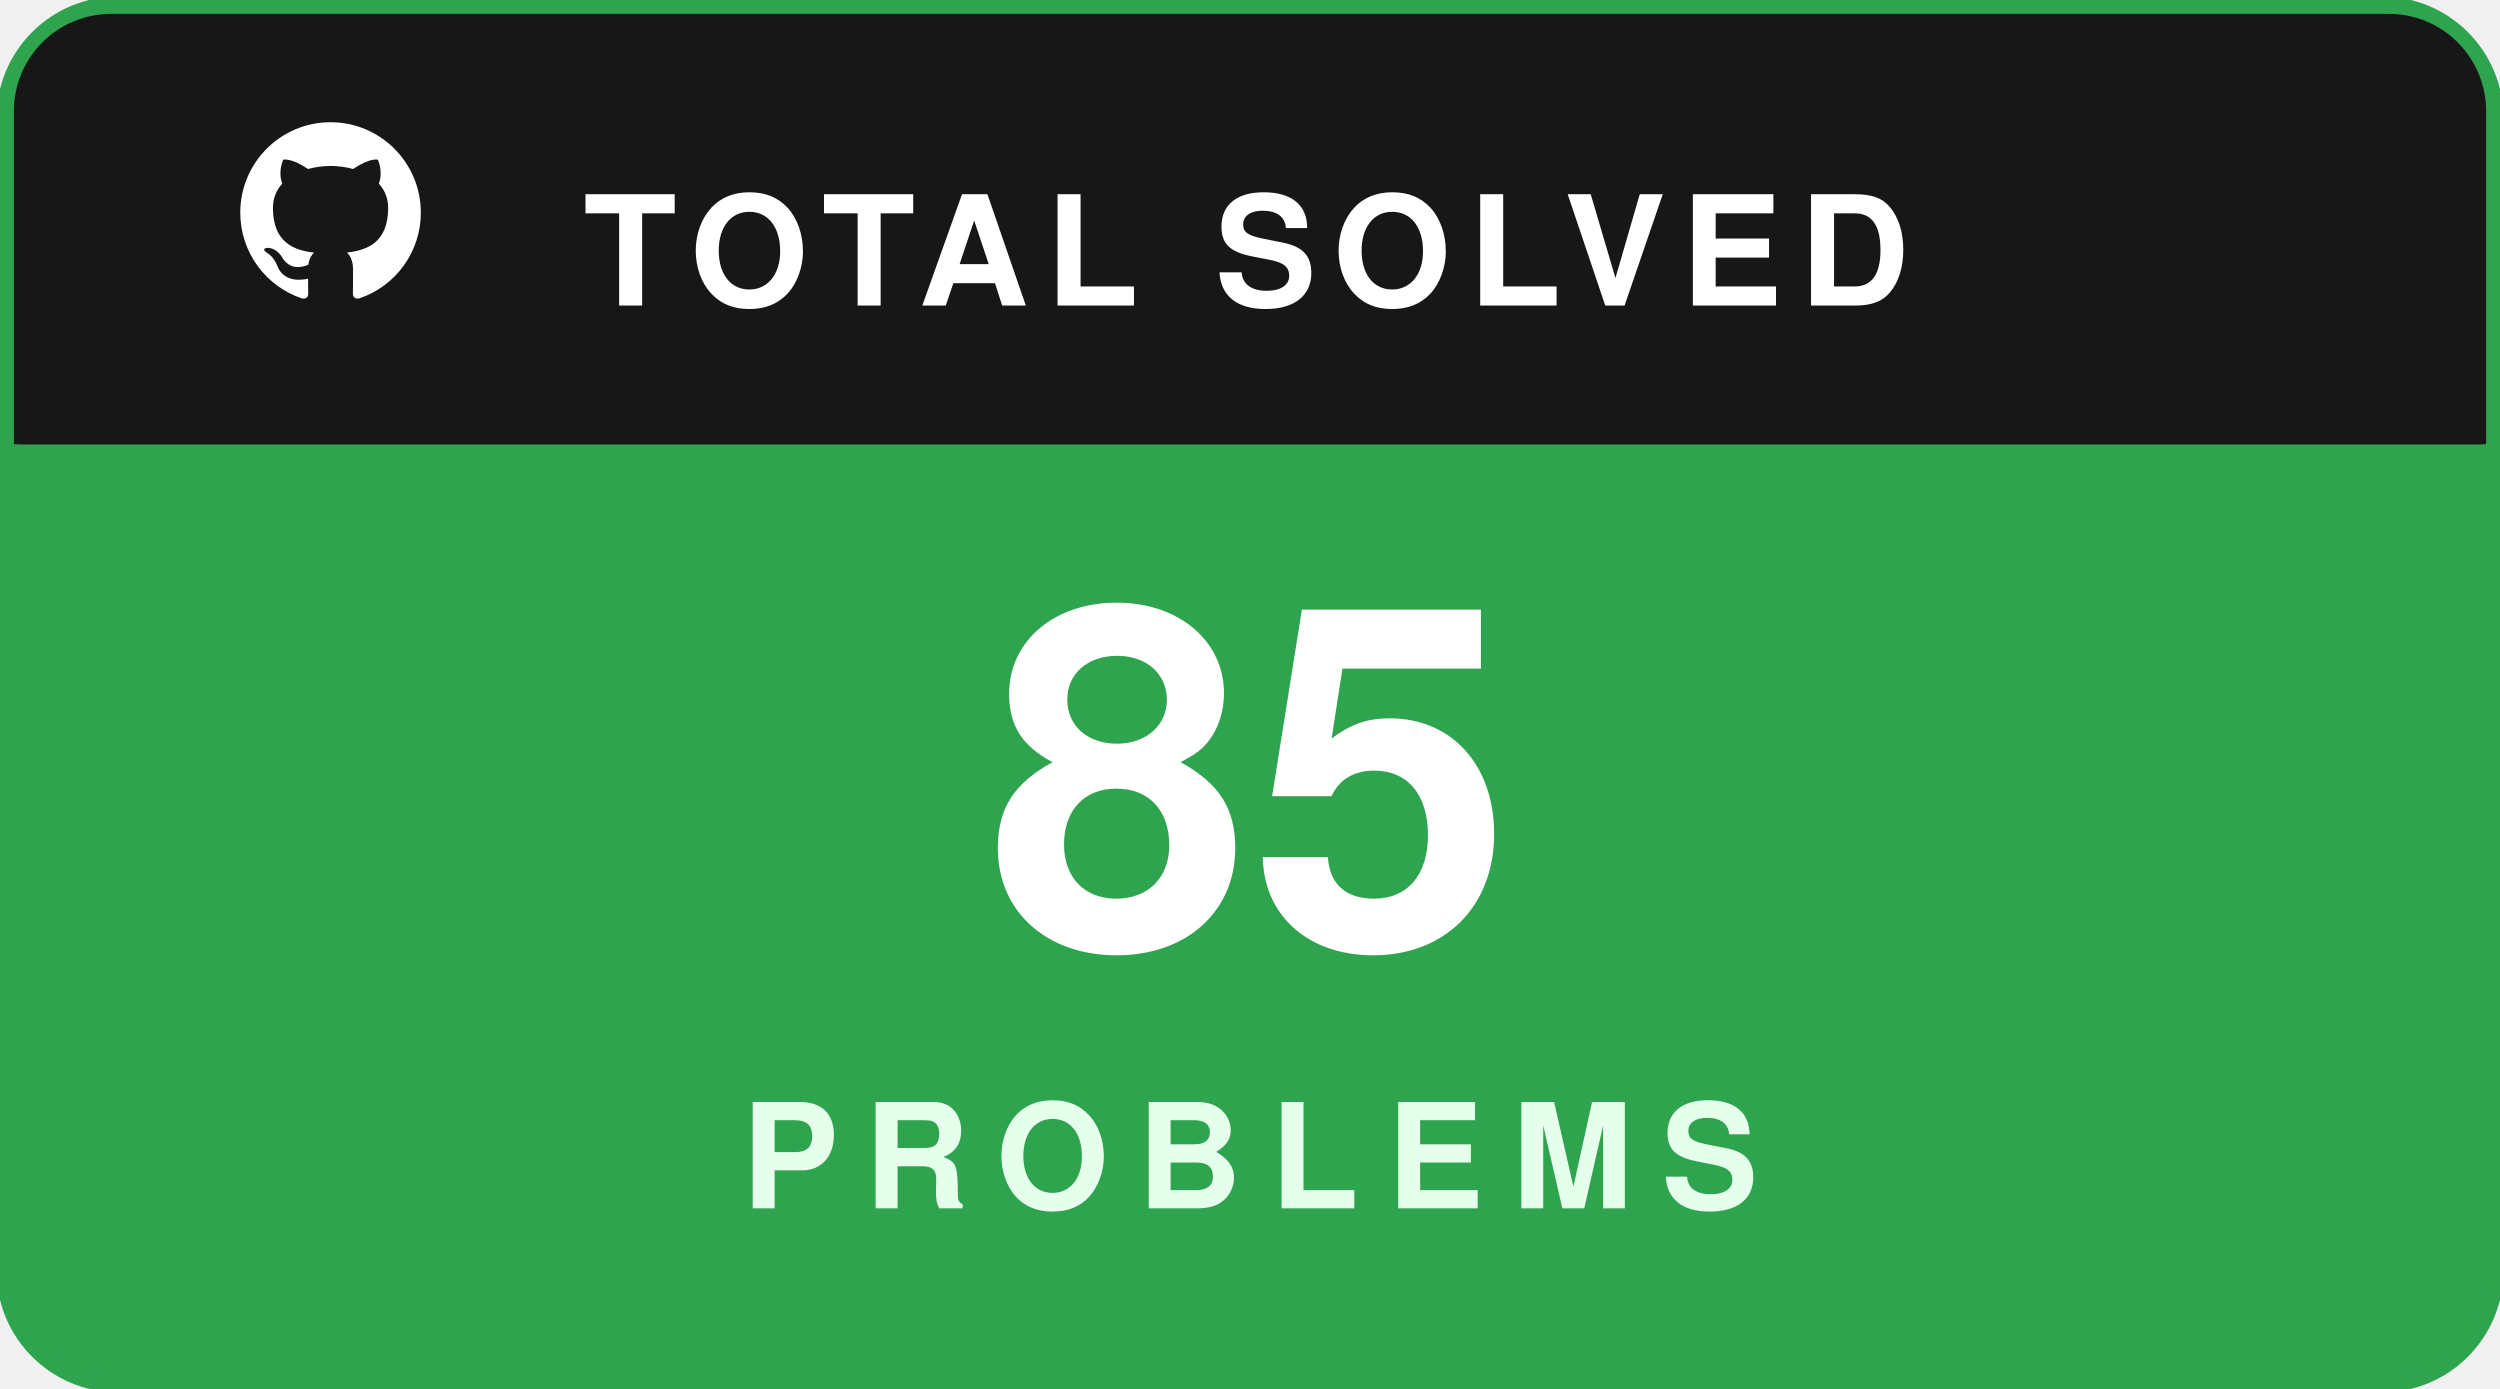
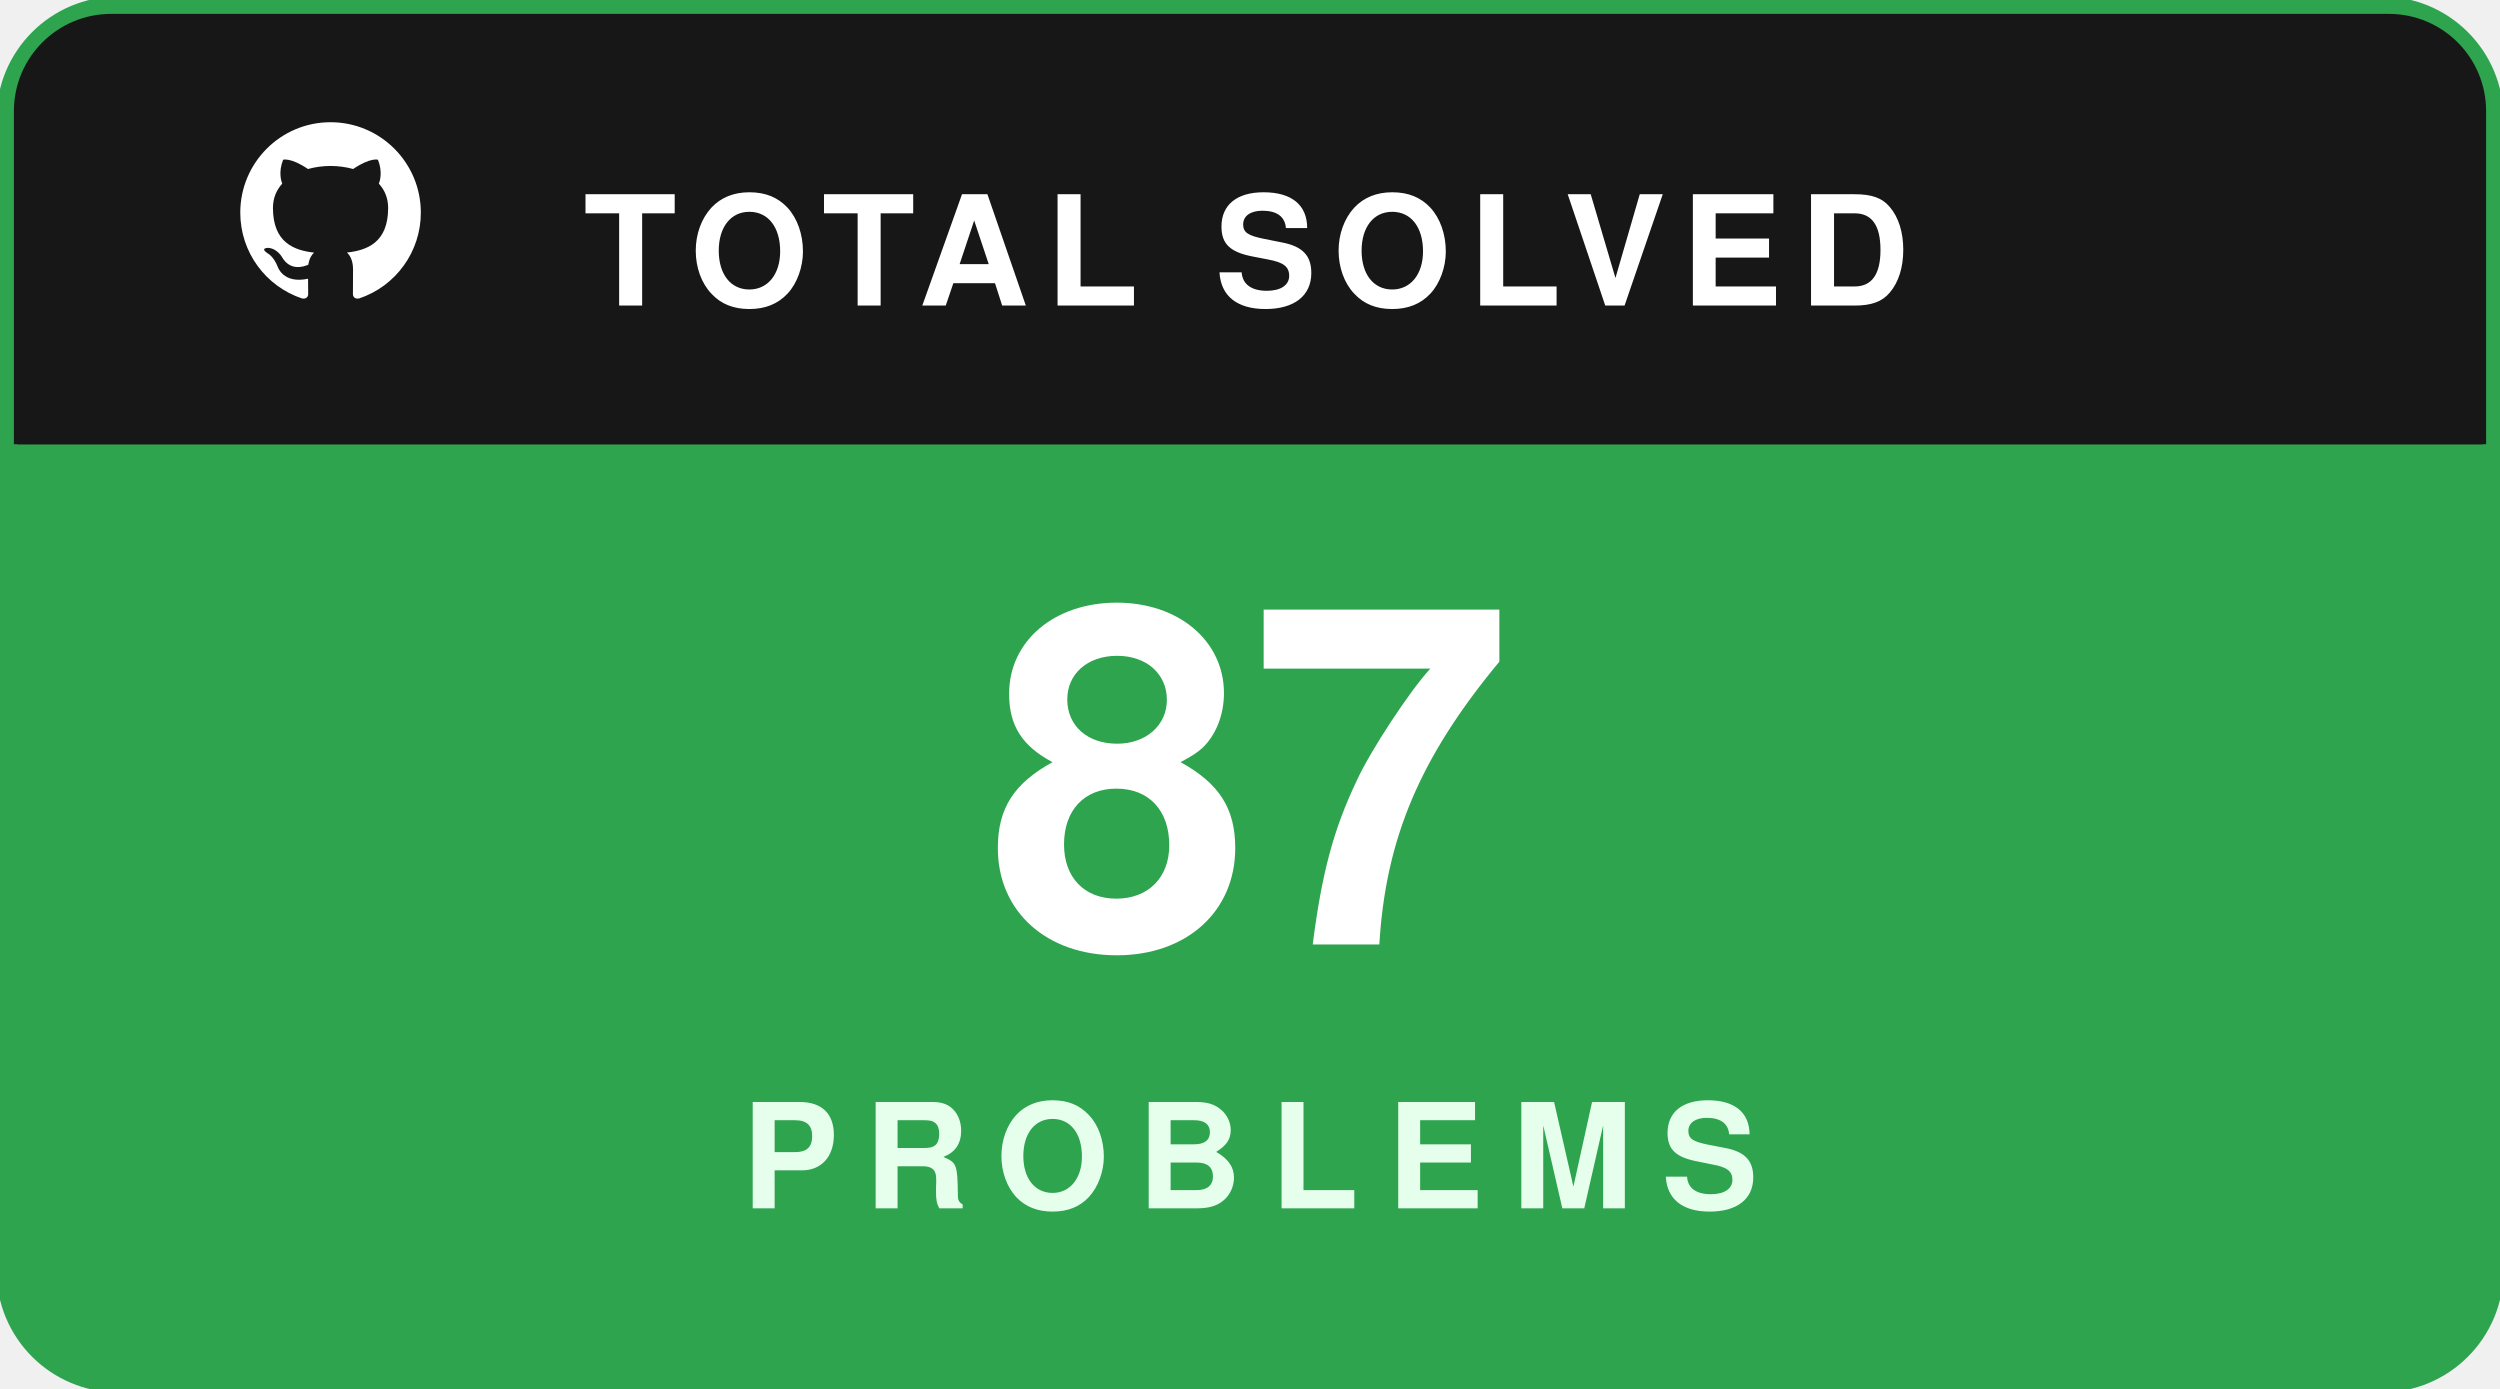
<svg xmlns="http://www.w3.org/2000/svg" width="180" height="100" viewBox="0 0 180 100" fill="none">
  <rect x="0.5" y="0.5" width="179" height="99" rx="8" fill="#181717" stroke="#2ea44f" stroke-width="1.5" />
  <path d="M1 8C1 4.134 4.134 1 8 1H172C175.866 1 179 4.134 179 8V32H1V8Z" fill="#181717" />
  <g transform="translate(16, 7.5) scale(0.65)">
    <path fill="#ffffff" fill-rule="evenodd" clip-rule="evenodd" d="M12 2C6.477 2 2 6.484 2 12.017c0 4.425 2.865 8.18 6.839 9.504.5.092.682-.217.682-.483 0-.237-.008-.868-.013-1.703-2.782.605-3.369-1.343-3.369-1.343-.454-1.158-1.11-1.466-1.11-1.466-.908-.62.069-.608.069-.608 1.003.07 1.53 1.032 1.53 1.032.892 1.53 2.341 1.088 2.91.832.092-.647.35-1.088.636-1.338-2.22-.253-4.555-1.113-4.555-4.951 0-1.093.39-1.988 1.029-2.688-.103-.253-.446-1.272.098-2.65 0 0 .84-.27 2.75 1.026A9.564 9.564 0 0112 6.844c.85.004 1.705.115 2.504.337 1.909-1.296 2.747-1.027 2.747-1.027.546 1.379.202 2.398.1 2.651.64.7 1.028 1.595 1.028 2.688 0 3.848-2.339 4.695-4.566 4.943.359.309.678.92.678 1.855 0 1.338-.012 2.419-.012 2.747 0 .268.18.58.688.482A10.019 10.019 0 0022 12.017C22 6.484 17.522 2 12 2z" />
  </g>
  <text x="42" y="22" fill="#ffffff" font-family="-apple-system,BlinkMacSystemFont,'Segoe UI',Helvetica,Arial,sans-serif" font-size="11" font-weight="700" letter-spacing="1.2">TOTAL SOLVED</text>
  <path d="M1 32H179V92C179 95.866 175.866 99 172 99H8C4.134 99 1 95.866 1 92V32Z" fill="#2ea44f" />
-   <text x="90" y="68" text-anchor="middle" fill="#ffffff" font-family="-apple-system,BlinkMacSystemFont,'Segoe UI',Helvetica,Arial,sans-serif" font-size="34" font-weight="800">85</text>
+   <text x="90" y="68" text-anchor="middle" fill="#ffffff" font-family="-apple-system,BlinkMacSystemFont,'Segoe UI',Helvetica,Arial,sans-serif" font-size="34" font-weight="800">87</text>
  <text x="90" y="87" text-anchor="middle" fill="#e6ffed" font-family="-apple-system,BlinkMacSystemFont,'Segoe UI',Helvetica,Arial,sans-serif" font-size="10.5" font-weight="700" letter-spacing="2">PROBLEMS</text>
</svg>
